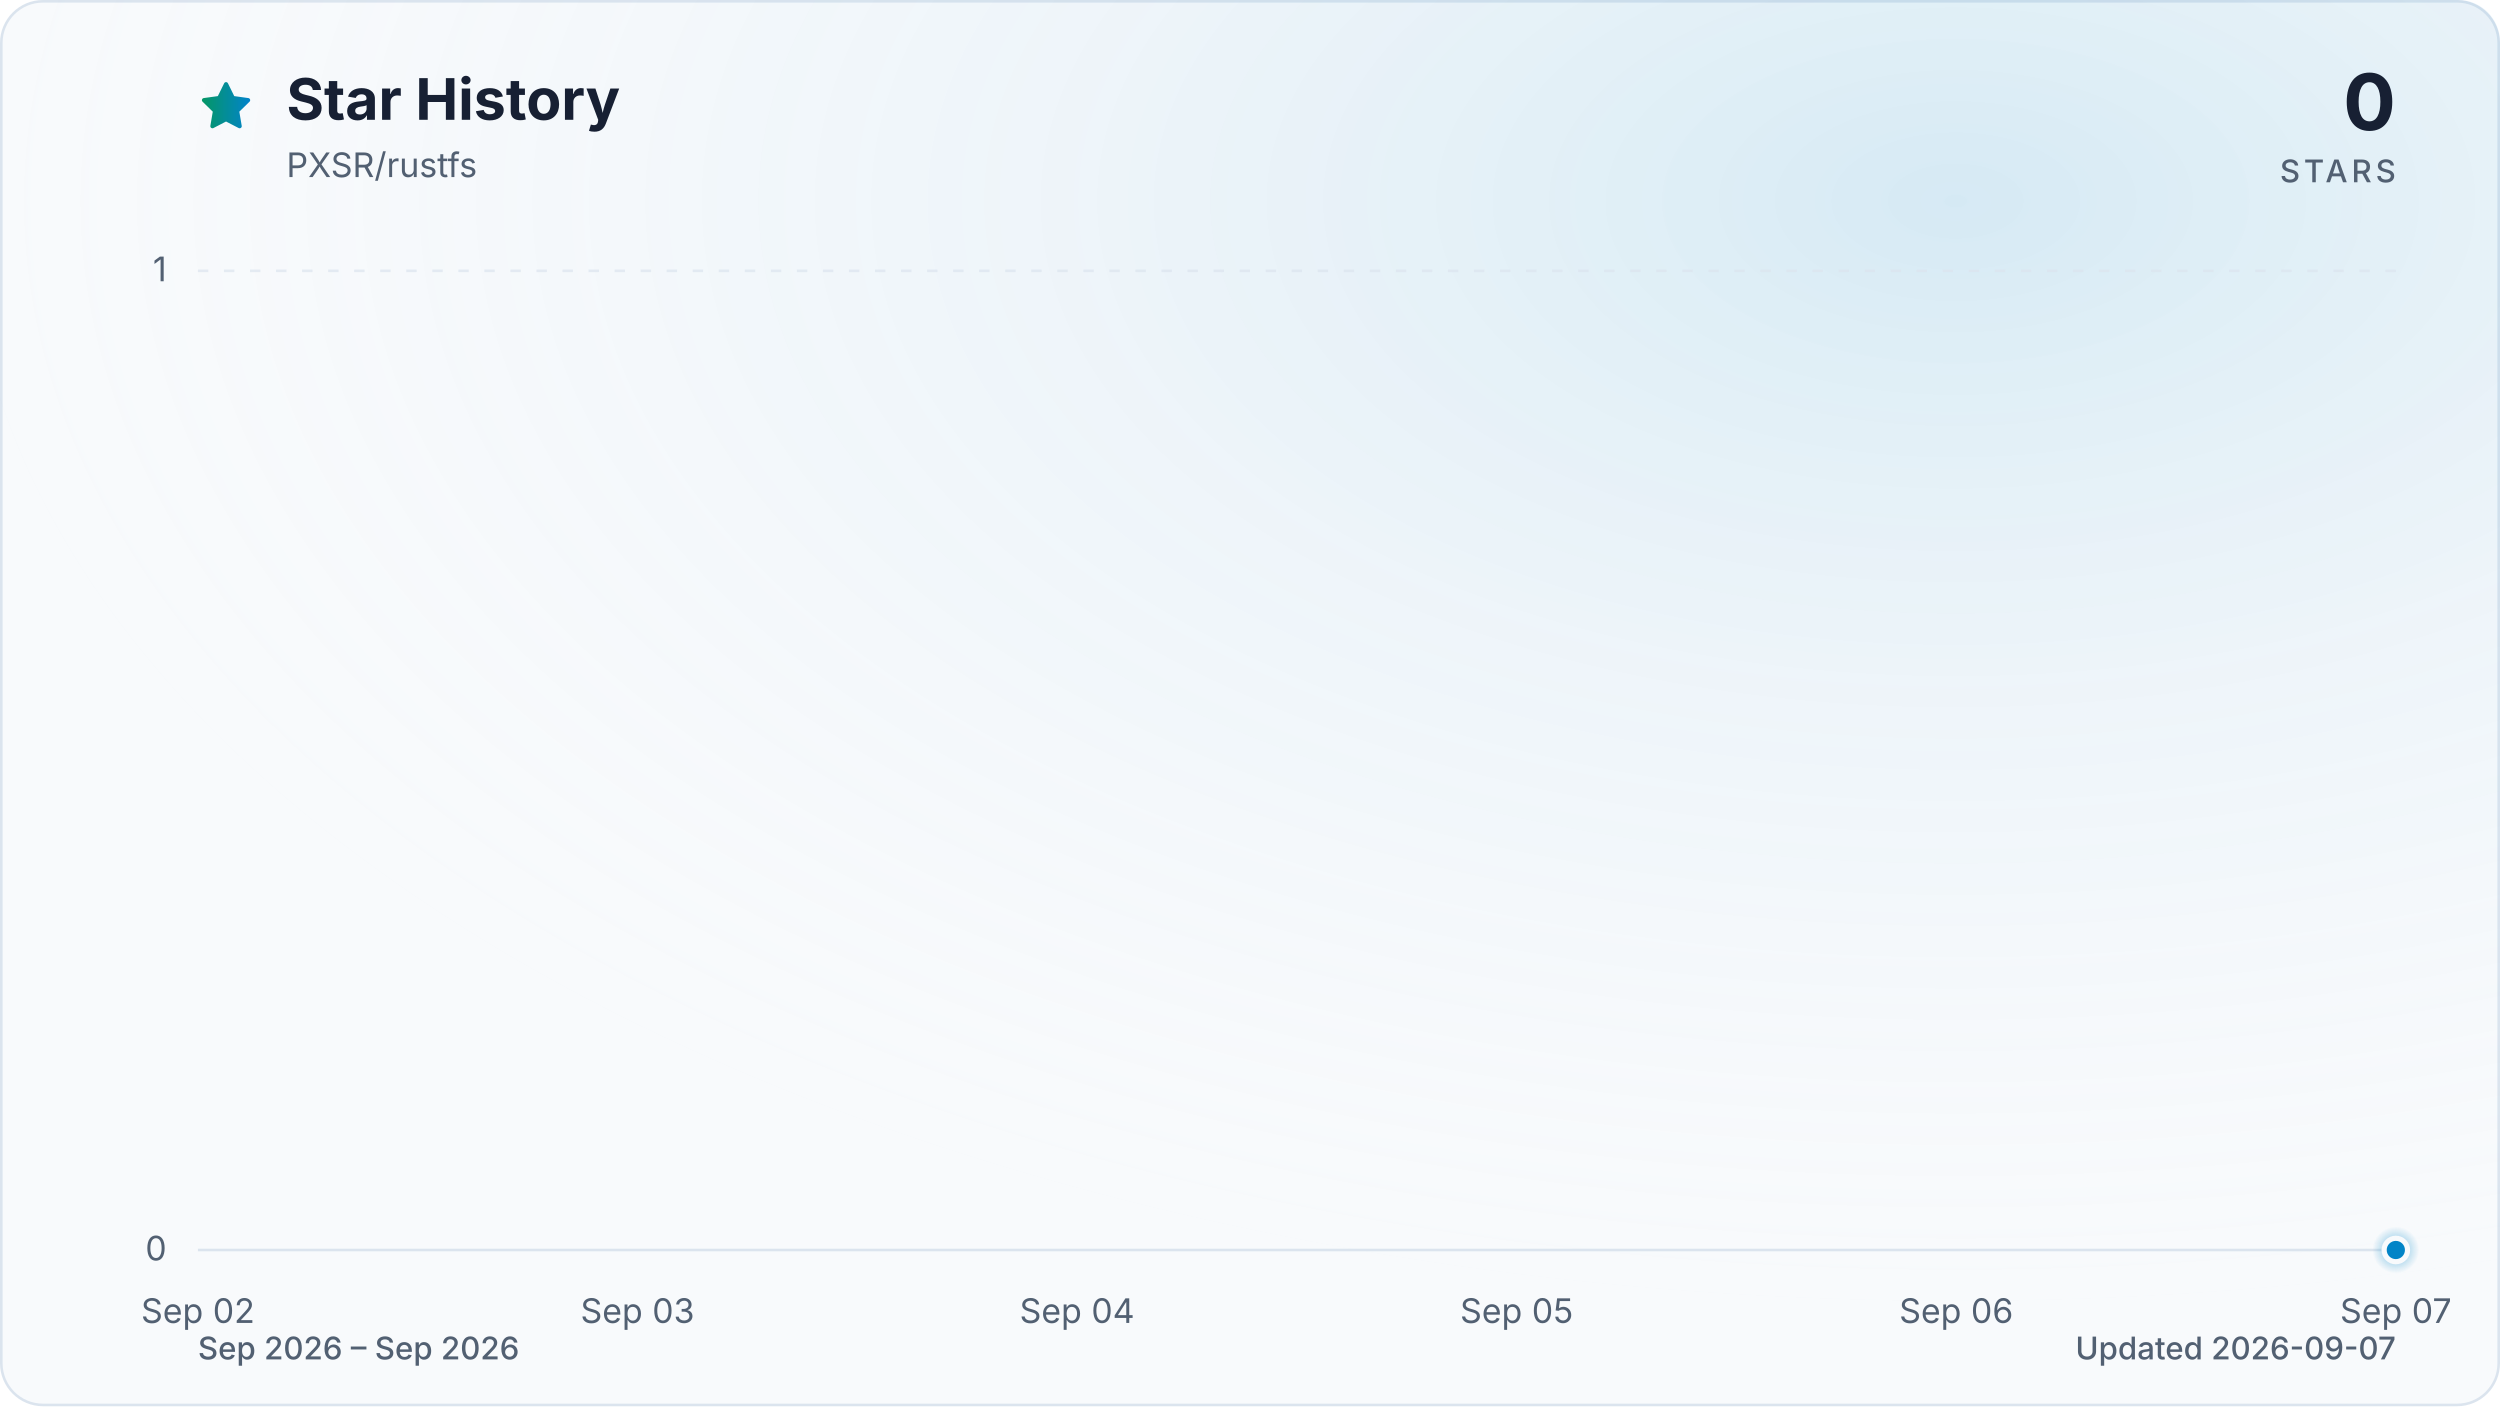
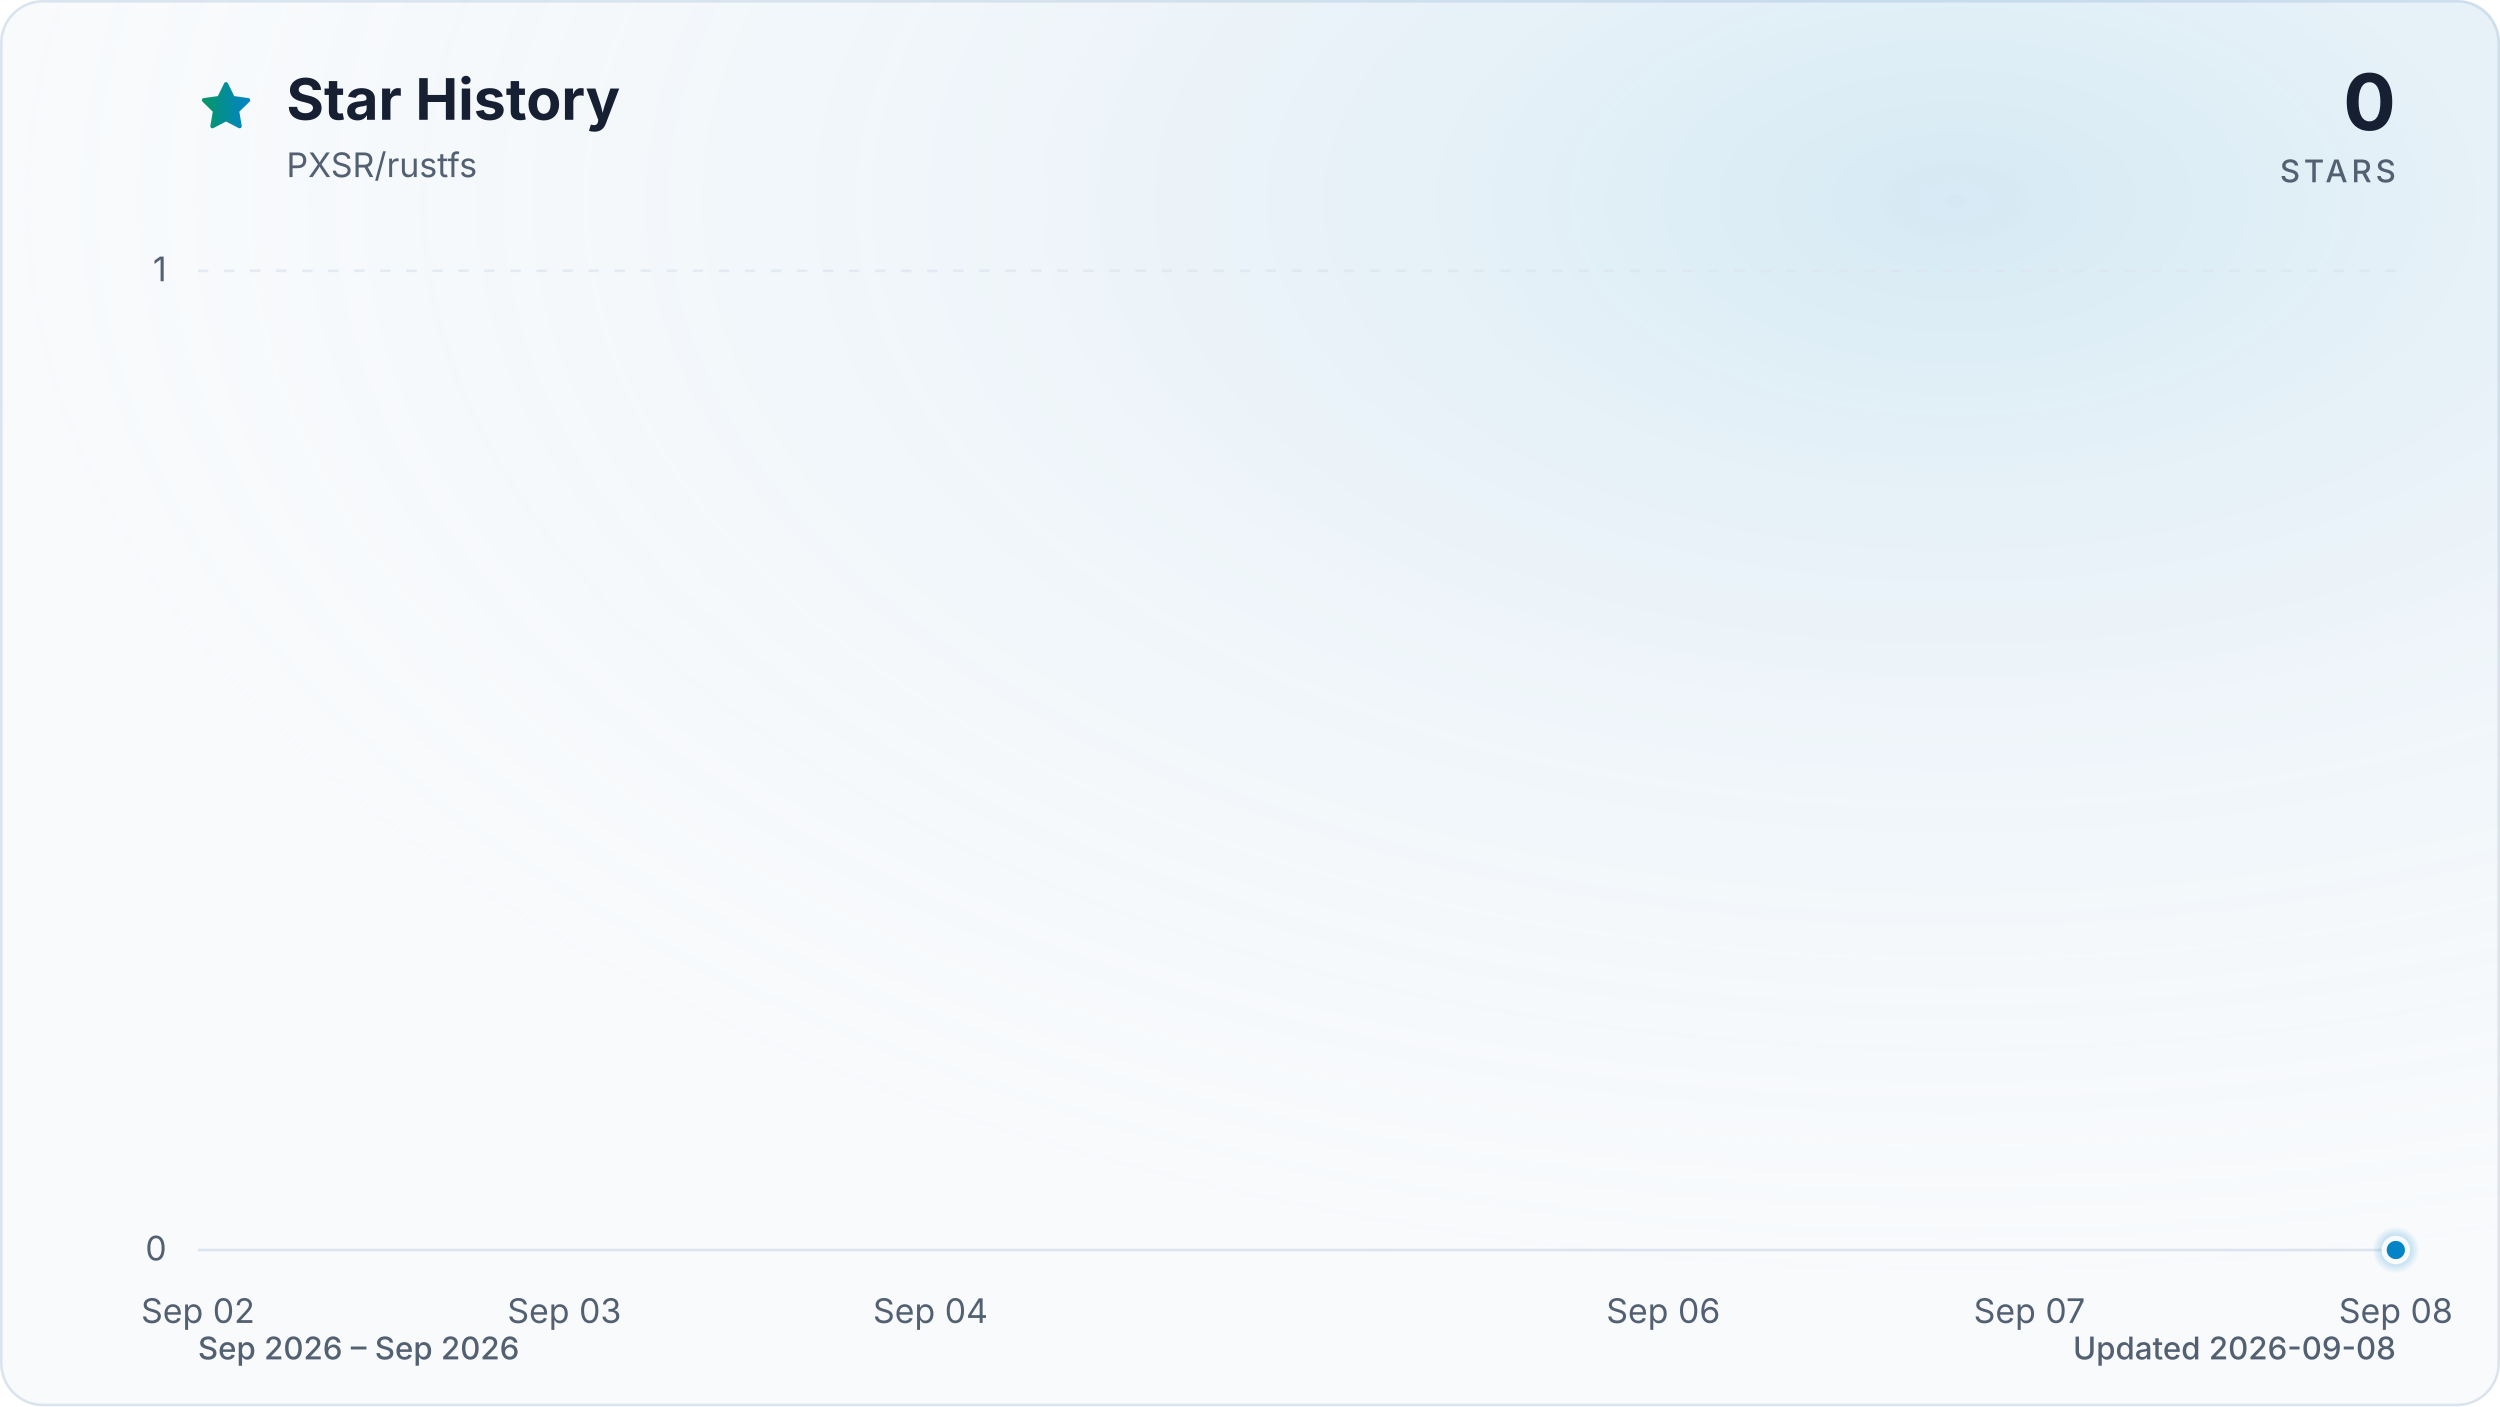
<svg xmlns="http://www.w3.org/2000/svg" viewBox="0 0 960 540" role="img" aria-labelledby="title description" data-style="gradient" data-variant="glow" data-animated="true">
  <defs>
    <linearGradient id="trend" x1="0" y1="0" x2="1" y2="0">
      <stop offset="0%" stop-color="#059669" />
      <stop offset="100%" stop-color="#0284c7" />
    </linearGradient>
    <linearGradient id="area" x1="0" y1="0" x2="0" y2="1">
      <stop offset="0%" stop-color="#059669" stop-opacity="0.30" />
      <stop offset="55%" stop-color="#0284c7" stop-opacity="0.10" />
      <stop offset="100%" stop-color="#0284c7" stop-opacity="0.01" />
    </linearGradient>
    <radialGradient id="marker-halo" cx="50%" cy="50%" r="50%">
      <stop offset="0%" stop-color="#0284c7" stop-opacity="0.55" />
      <stop offset="100%" stop-color="#0284c7" stop-opacity="0" />
    </radialGradient>
    <radialGradient id="surface-glow" cx="78%" cy="14%" r="80%">
      <stop offset="0%" stop-color="#0284c7" stop-opacity="0.14" />
      <stop offset="100%" stop-color="#f8fafc" stop-opacity="0" />
    </radialGradient>
    <filter id="trend-glow" x="-20%" y="-20%" width="140%" height="140%">
      <feGaussianBlur stdDeviation="7" />
    </filter>
  </defs>
  <style>
.trend-enter{transform-box:fill-box;transform-origin:center;animation:trend-enter 520ms cubic-bezier(0.16,1,0.3,1)}
.marker-enter{transform-box:fill-box;transform-origin:center;animation:marker-enter 320ms cubic-bezier(0.16,1,0.3,1) 200ms both}
.marker-pulse{transform-box:fill-box;transform-origin:center;animation:marker-pulse 2.6s ease-out infinite}
@keyframes trend-enter{from{opacity:.35;transform:translateY(10px)}to{opacity:1;transform:translateY(0)}}
@keyframes marker-enter{from{opacity:0;transform:scale(.4)}to{opacity:1;transform:scale(1)}}
@keyframes marker-pulse{0%{opacity:.5;transform:scale(.7)}70%,100%{opacity:0;transform:scale(2.1)}}
@media (prefers-reduced-motion:reduce){.trend-enter,.marker-enter,.marker-pulse{animation:none!important}}
@media (prefers-reduced-motion:reduce){.marker-pulse{opacity:0}}
</style>
  <rect x="0.5" y="0.5" width="959" height="539" fill="#f8fafc" stroke="#dbe4ee" stroke-width="1" rx="16" />
  <rect width="960" height="540" fill="url(#surface-glow)" rx="16" />
  <path d="M12 2.6l2.9 5.9 6.5.9-4.7 4.6 1.1 6.5-5.8-3-5.8 3 1.1-6.5-4.7-4.6 6.5-.9L12 2.6Z" transform="translate(76 30) scale(.9)" fill="url(#trend)" stroke="url(#trend)" stroke-width="1.8" stroke-linejoin="round" aria-hidden="true" />
  <text x="110" y="46" fill="#172033" font-family="ui-sans-serif, system-ui, -apple-system, BlinkMacSystemFont, 'Segoe UI', sans-serif" font-size="22" font-weight="700">Star History</text>
  <text x="110" y="68" fill="#526072" font-family="ui-sans-serif, system-ui, -apple-system, BlinkMacSystemFont, 'Segoe UI', sans-serif" font-size="13">PXSR/rustfs</text>
  <text x="920" y="50" fill="#172033" font-family="ui-sans-serif, system-ui, -apple-system, BlinkMacSystemFont, 'Segoe UI', sans-serif" font-size="30" font-weight="700" text-anchor="end">0</text>
  <text x="920" y="70" fill="#526072" font-family="ui-sans-serif, system-ui, -apple-system, BlinkMacSystemFont, 'Segoe UI', sans-serif" font-size="12" font-weight="500" letter-spacing="1.5" text-anchor="end">STARS</text>
  <line x1="76" y1="480.0" x2="920" y2="480.0" stroke="#dbe4ee" stroke-width="1" stroke-dasharray="0" opacity="1" />
  <text x="64" y="484.0" fill="#526072" font-family="ui-sans-serif, system-ui, -apple-system, BlinkMacSystemFont, 'Segoe UI', sans-serif" font-size="13" text-anchor="end">0</text>
  <line x1="76" y1="104.0" x2="920" y2="104.0" stroke="#dbe4ee" stroke-width="1" stroke-dasharray="4 6" opacity="0.7" />
  <text x="64" y="108.0" fill="#526072" font-family="ui-sans-serif, system-ui, -apple-system, BlinkMacSystemFont, 'Segoe UI', sans-serif" font-size="13" text-anchor="end">1</text>
  <text x="76.0" y="508" fill="#526072" font-family="ui-sans-serif, system-ui, -apple-system, BlinkMacSystemFont, 'Segoe UI', sans-serif" font-size="13" text-anchor="middle">Sep 02</text>
-   <text x="244.8" y="508" fill="#526072" font-family="ui-sans-serif, system-ui, -apple-system, BlinkMacSystemFont, 'Segoe UI', sans-serif" font-size="13" text-anchor="middle">Sep 03</text>
-   <text x="413.6" y="508" fill="#526072" font-family="ui-sans-serif, system-ui, -apple-system, BlinkMacSystemFont, 'Segoe UI', sans-serif" font-size="13" text-anchor="middle">Sep 04</text>
-   <text x="582.4" y="508" fill="#526072" font-family="ui-sans-serif, system-ui, -apple-system, BlinkMacSystemFont, 'Segoe UI', sans-serif" font-size="13" text-anchor="middle">Sep 05</text>
-   <text x="751.2" y="508" fill="#526072" font-family="ui-sans-serif, system-ui, -apple-system, BlinkMacSystemFont, 'Segoe UI', sans-serif" font-size="13" text-anchor="middle">Sep 06</text>
-   <text x="920.0" y="508" fill="#526072" font-family="ui-sans-serif, system-ui, -apple-system, BlinkMacSystemFont, 'Segoe UI', sans-serif" font-size="13" text-anchor="middle">Sep 07</text>
+   <text x="216.7" y="508" fill="#526072" font-family="ui-sans-serif, system-ui, -apple-system, BlinkMacSystemFont, 'Segoe UI', sans-serif" font-size="13" text-anchor="middle">Sep 03</text>
+   <text x="357.3" y="508" fill="#526072" font-family="ui-sans-serif, system-ui, -apple-system, BlinkMacSystemFont, 'Segoe UI', sans-serif" font-size="13" text-anchor="middle">Sep 04</text>
+   <text x="638.7" y="508" fill="#526072" font-family="ui-sans-serif, system-ui, -apple-system, BlinkMacSystemFont, 'Segoe UI', sans-serif" font-size="13" text-anchor="middle">Sep 06</text>
+   <text x="779.3" y="508" fill="#526072" font-family="ui-sans-serif, system-ui, -apple-system, BlinkMacSystemFont, 'Segoe UI', sans-serif" font-size="13" text-anchor="middle">Sep 07</text>
+   <text x="920.0" y="508" fill="#526072" font-family="ui-sans-serif, system-ui, -apple-system, BlinkMacSystemFont, 'Segoe UI', sans-serif" font-size="13" text-anchor="middle">Sep 08</text>
  <g class="trend-enter">
-     <path d="M 76.0 480.0 C 132.3 480.0, 188.5 480.0, 244.8 480.0 C 301.1 480.0, 357.3 480.0, 413.6 480.0 C 469.9 480.0, 526.1 480.0, 582.4 480.0 C 638.7 480.0, 694.9 480.0, 751.2 480.0 C 807.5 480.0, 863.7 480.0, 920.0 480.0 L 920.0 480.0 L 76.0 480.0 Z" fill="url(#area)" />
-     <path d="M 76.0 480.0 C 132.3 480.0, 188.5 480.0, 244.8 480.0 C 301.1 480.0, 357.3 480.0, 413.6 480.0 C 469.9 480.0, 526.1 480.0, 582.4 480.0 C 638.7 480.0, 694.9 480.0, 751.2 480.0 C 807.5 480.0, 863.7 480.0, 920.0 480.0" fill="none" stroke="url(#trend)" stroke-width="12" stroke-linecap="round" stroke-linejoin="round" opacity="0.16" filter="url(#trend-glow)" />
-     <path d="M 76.0 480.0 C 132.3 480.0, 188.5 480.0, 244.8 480.0 C 301.1 480.0, 357.3 480.0, 413.6 480.0 C 469.9 480.0, 526.1 480.0, 582.4 480.0 C 638.7 480.0, 694.9 480.0, 751.2 480.0 C 807.5 480.0, 863.7 480.0, 920.0 480.0" fill="none" stroke="url(#trend)" stroke-width="3" stroke-linecap="round" stroke-linejoin="round" />
+     <path d="M 76.0 480.0 C 122.9 480.0, 169.8 480.0, 216.7 480.0 C 263.6 480.0, 310.4 480.0, 357.3 480.0 C 404.2 480.0, 451.1 480.0, 498.0 480.0 C 544.9 480.0, 591.8 480.0, 638.7 480.0 C 685.6 480.0, 732.4 480.0, 779.3 480.0 C 826.2 480.0, 873.1 480.0, 920.0 480.0 L 920.0 480.0 L 76.0 480.0 Z" fill="url(#area)" />
+     <path d="M 76.0 480.0 C 122.9 480.0, 169.8 480.0, 216.7 480.0 C 263.6 480.0, 310.4 480.0, 357.3 480.0 C 404.2 480.0, 451.1 480.0, 498.0 480.0 C 544.9 480.0, 591.8 480.0, 638.7 480.0 C 685.6 480.0, 732.4 480.0, 779.3 480.0 C 826.2 480.0, 873.1 480.0, 920.0 480.0" fill="none" stroke="url(#trend)" stroke-width="12" stroke-linecap="round" stroke-linejoin="round" opacity="0.16" filter="url(#trend-glow)" />
+     <path d="M 76.0 480.0 C 122.9 480.0, 169.8 480.0, 216.7 480.0 C 263.6 480.0, 310.4 480.0, 357.3 480.0 C 404.2 480.0, 451.1 480.0, 498.0 480.0 C 544.9 480.0, 591.8 480.0, 638.7 480.0 C 685.6 480.0, 732.4 480.0, 779.3 480.0 C 826.2 480.0, 873.1 480.0, 920.0 480.0" fill="none" stroke="url(#trend)" stroke-width="3" stroke-linecap="round" stroke-linejoin="round" />
  </g>
  <g class="marker-enter">
    <circle class="marker-pulse" cx="920.0" cy="480.0" r="9" fill="url(#marker-halo)" />
    <circle cx="920.0" cy="480.0" r="4.5" fill="#0284c7" stroke="#f8fafc" stroke-width="2" />
  </g>
  <text x="76" y="522" fill="#526072" font-family="ui-sans-serif, system-ui, -apple-system, BlinkMacSystemFont, 'Segoe UI', sans-serif" font-size="12" font-weight="500">Sep 2026 – Sep 2026</text>
-   <text x="920" y="522" fill="#526072" font-family="ui-sans-serif, system-ui, -apple-system, BlinkMacSystemFont, 'Segoe UI', sans-serif" font-size="12" font-weight="500" text-anchor="end">Updated 2026-09-07</text>
+   <text x="920" y="522" fill="#526072" font-family="ui-sans-serif, system-ui, -apple-system, BlinkMacSystemFont, 'Segoe UI', sans-serif" font-size="12" font-weight="500" text-anchor="end">Updated 2026-09-08</text>
</svg>
